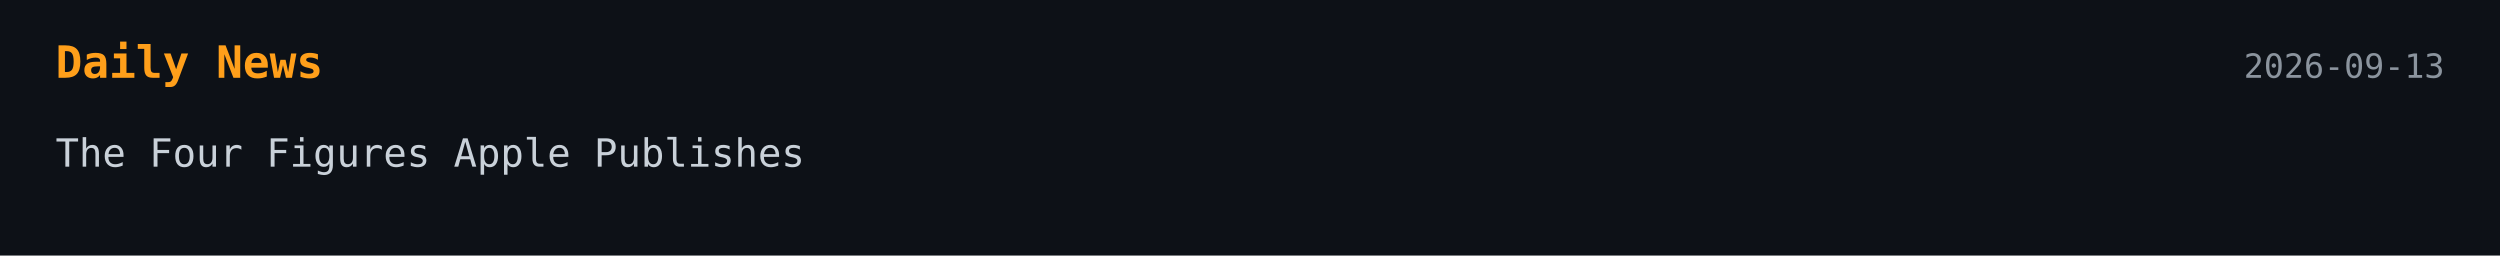
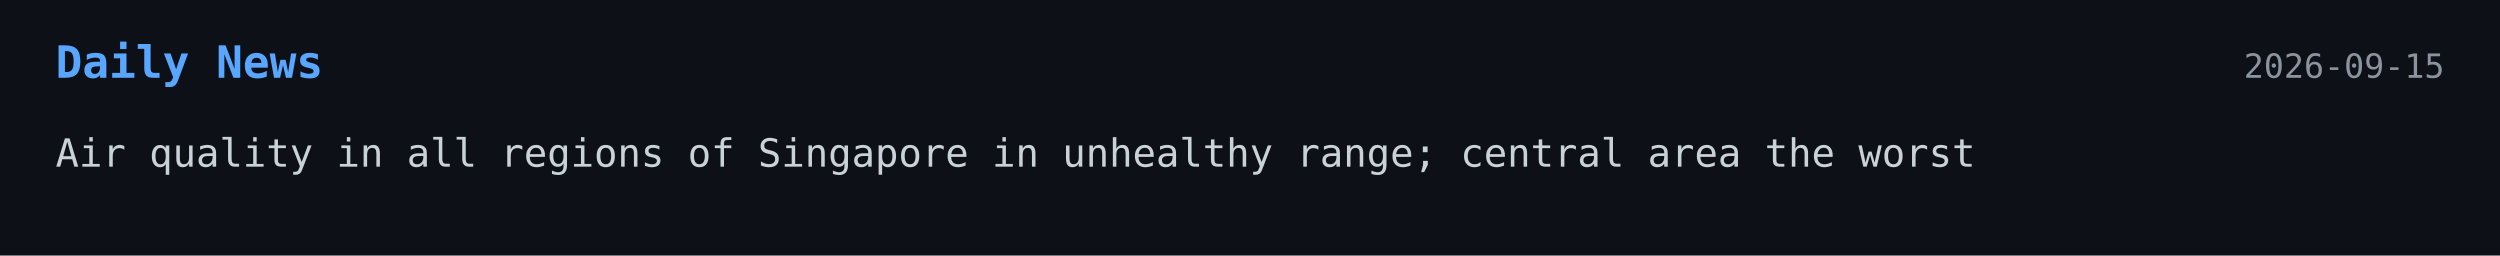
<svg xmlns="http://www.w3.org/2000/svg" width="900" height="92">
  <style>
    .bg { fill: #0d1117; }
-     .title { font: 700 16px monospace; fill: #ff9f1a; }
+     .title { font: 700 16px monospace; fill: #58a6ff; }
    .text { font: 14px monospace; fill: #c9d1d9; }
    .date { font: 12px monospace; fill: #8b949e; }
  </style>
-   <a href="https://www.macobserver.com/news/macbook-pro-education-prices-in-full/" target="_blank" rel="noopener noreferrer">
+   <a href="https://www.channelnewsasia.com/singapore/singapore-haze-psi-unhealthy-6382851" target="_blank" rel="noopener noreferrer">
    <rect width="100%" height="100%" class="bg" />
    <text x="20" y="28" class="title">Daily News</text>
-     <text x="880" y="28" text-anchor="end" class="date">2026-09-13</text>
-     <text x="20" y="60" class="text">The Four Figures Apple Publishes</text>
+     <text x="880" y="28" text-anchor="end" class="date">2026-09-15</text>
+     <text x="20" y="60" class="text">Air quality in all regions of Singapore in unhealthy range; central area the worst</text>
  </a>
</svg>
